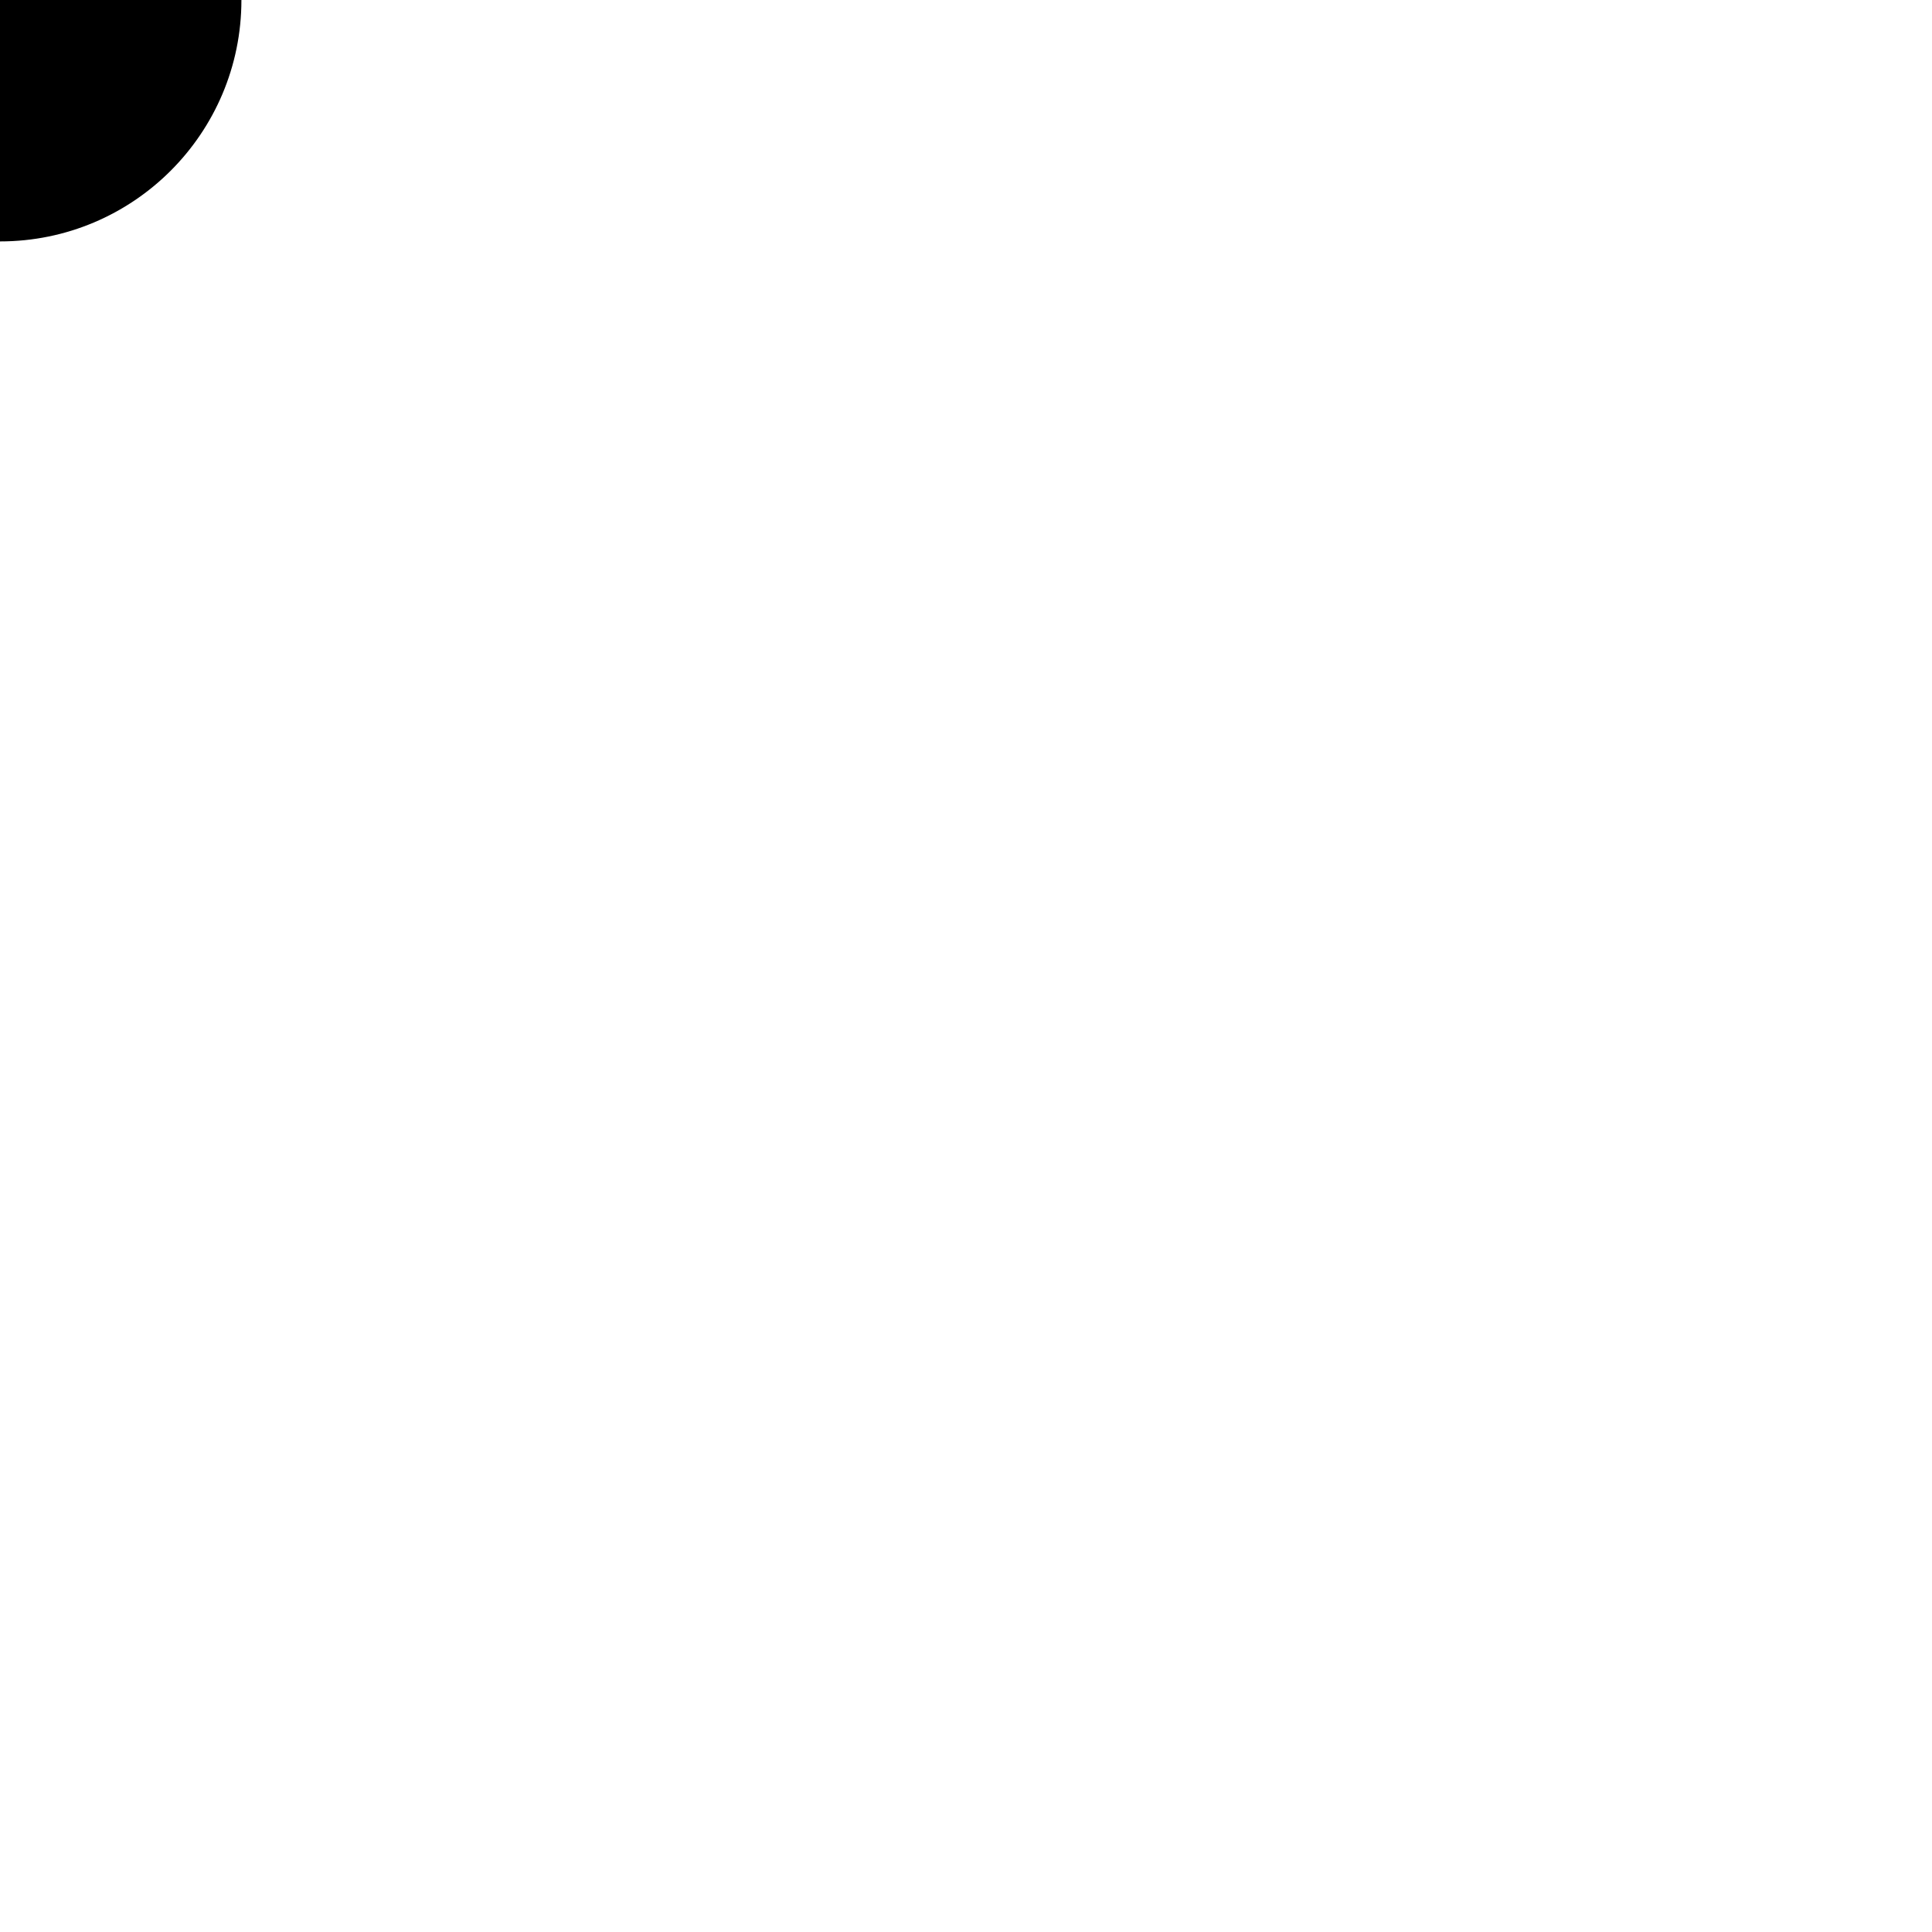
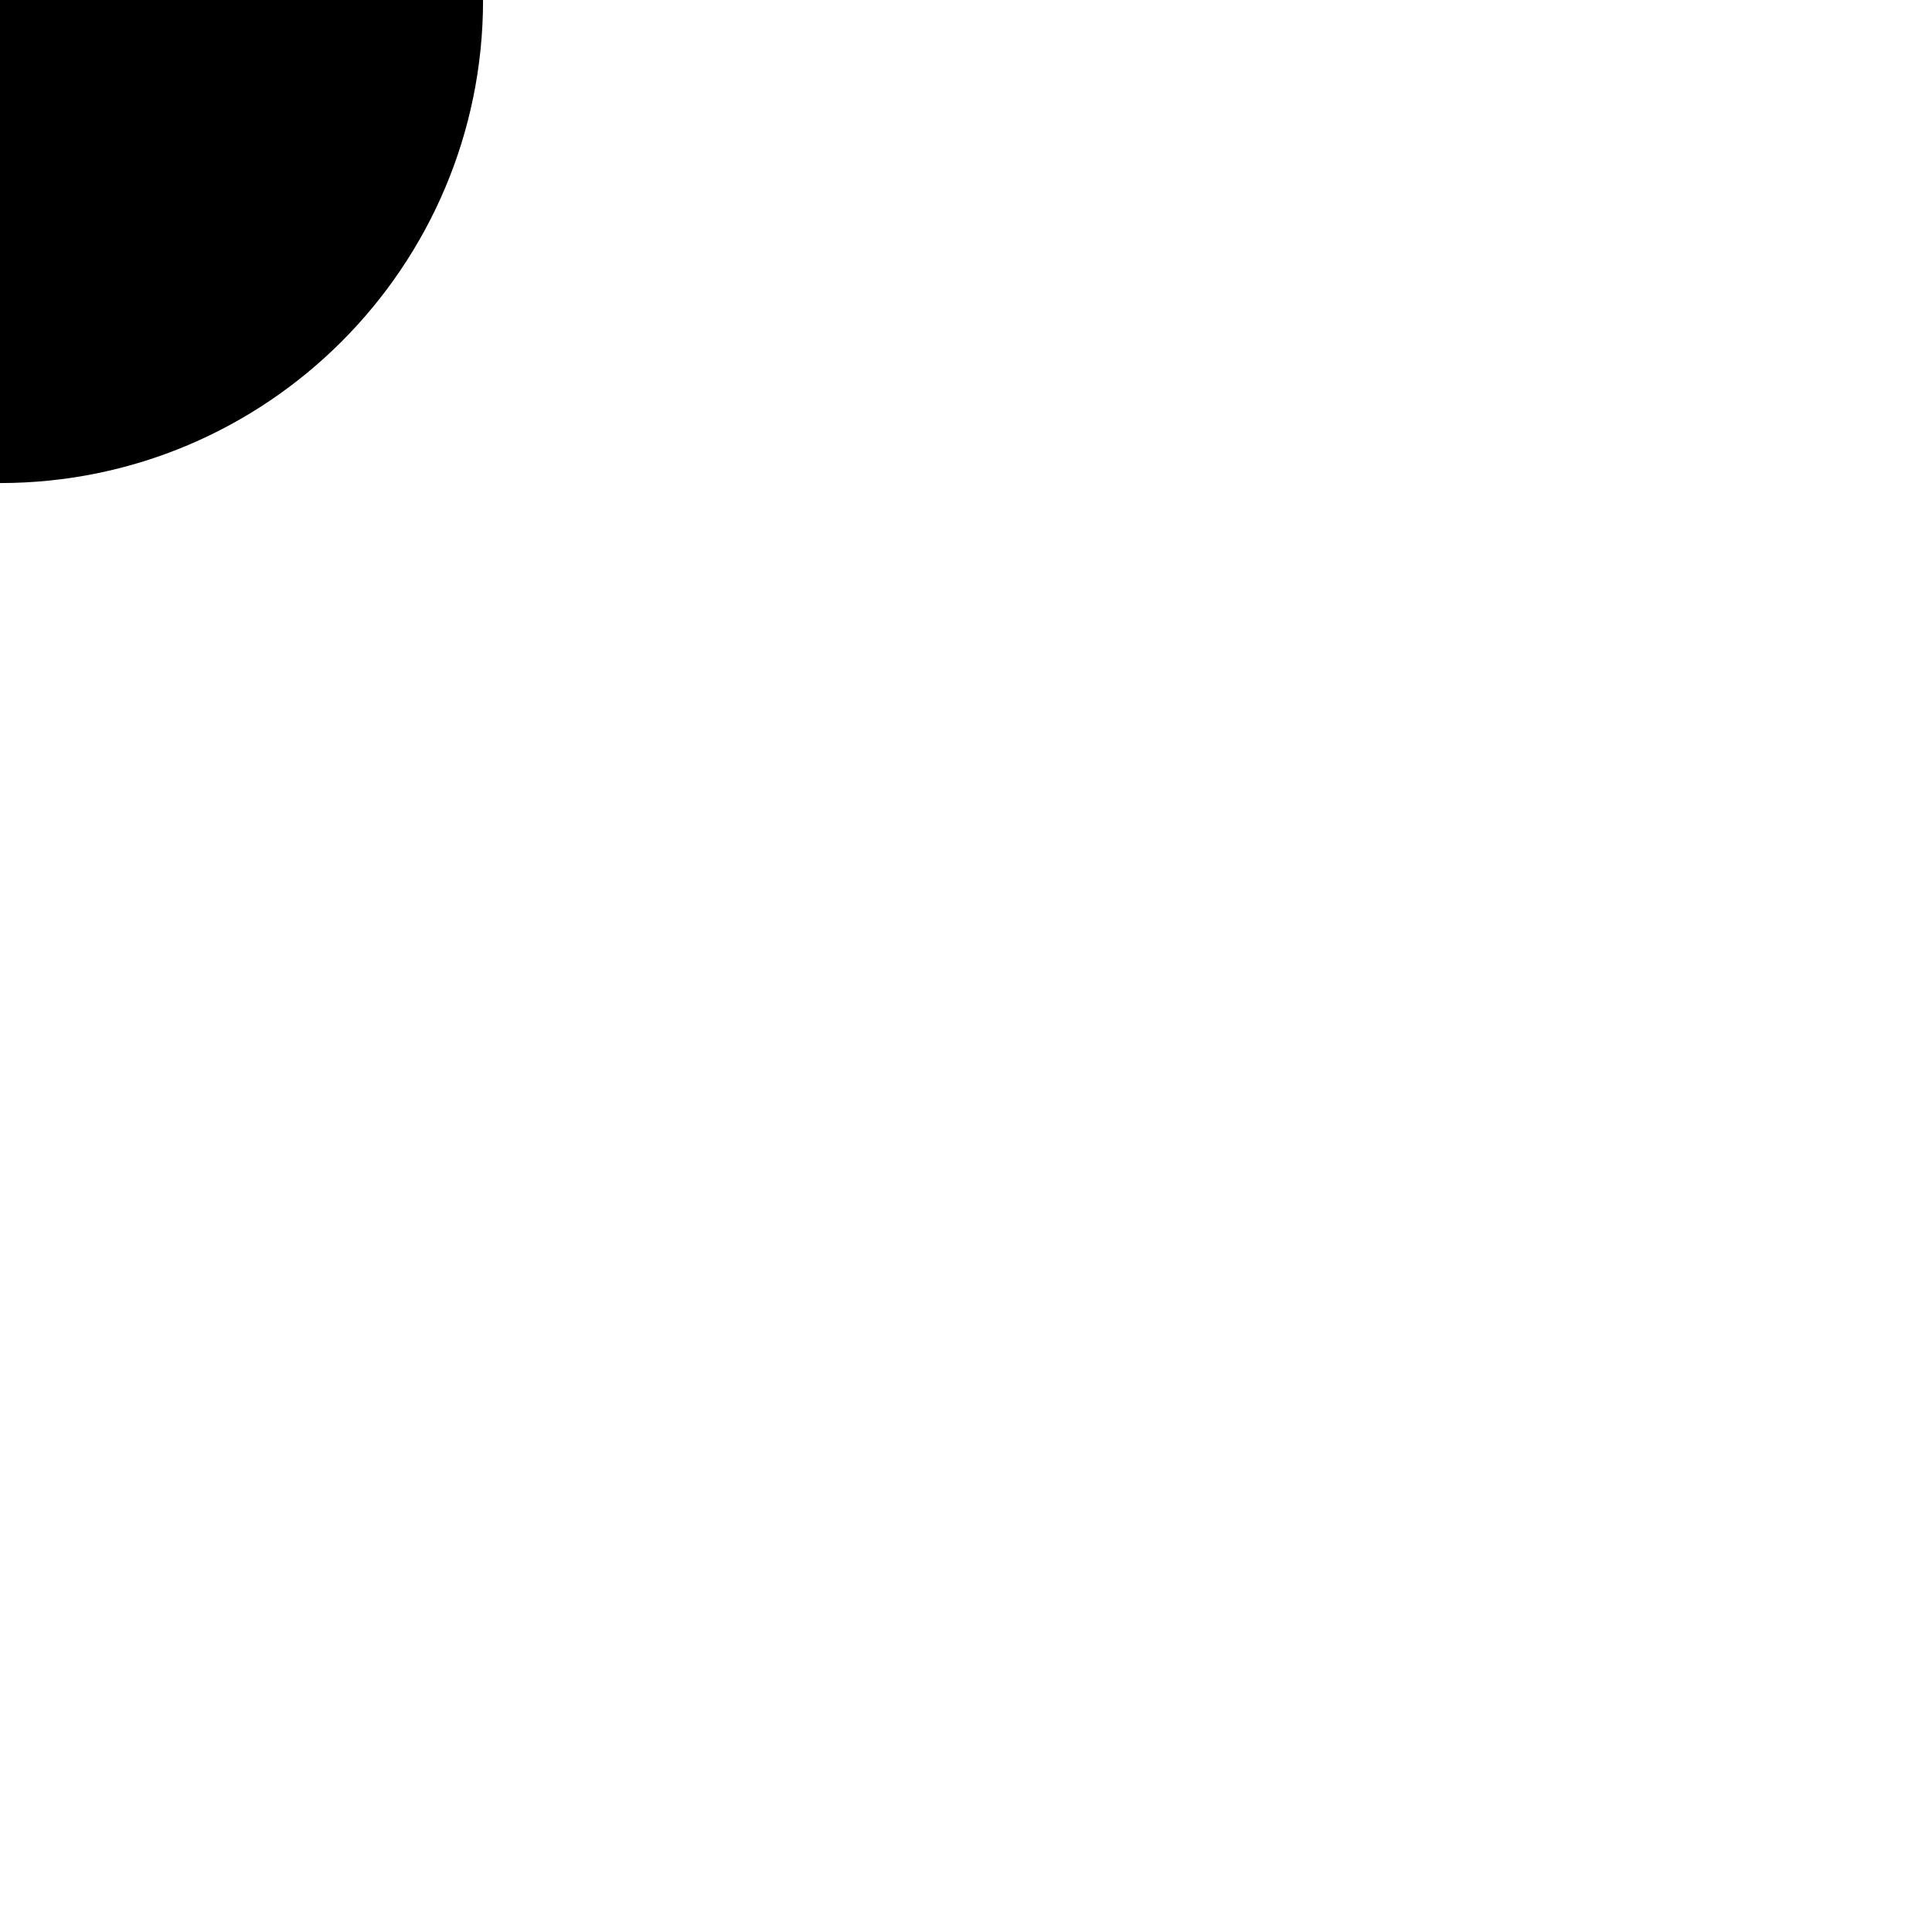
<svg xmlns="http://www.w3.org/2000/svg" width="32" height="32" viewBox="0 0 8.467 8.467">
-   <path style="fill:#000;stroke-width:0" d="M0 1.058V0h1.058A1.058 1.058 0 0 1 0 1.058Z" />
+   <path style="fill:#000;stroke-width:0" d="M0 2.117V0h2.117A2.117 2.117 0 0 1 0 2.117Z" />
</svg>
